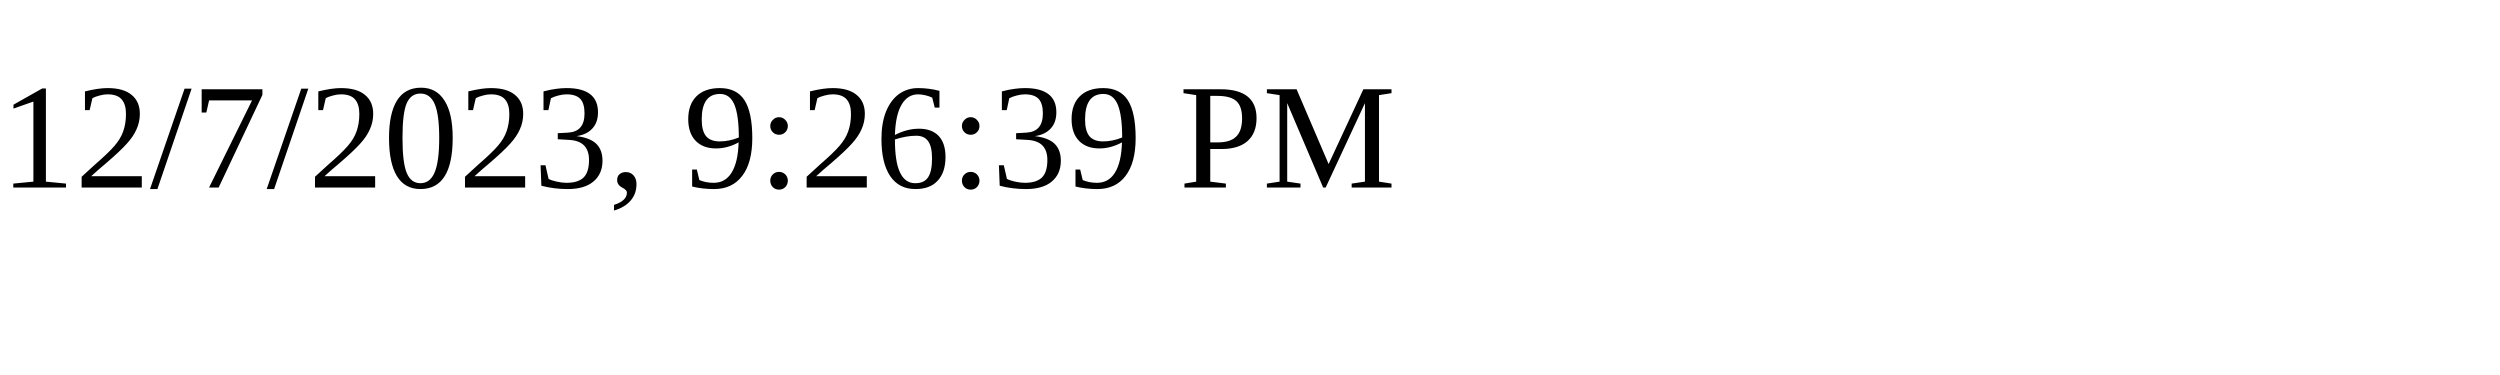
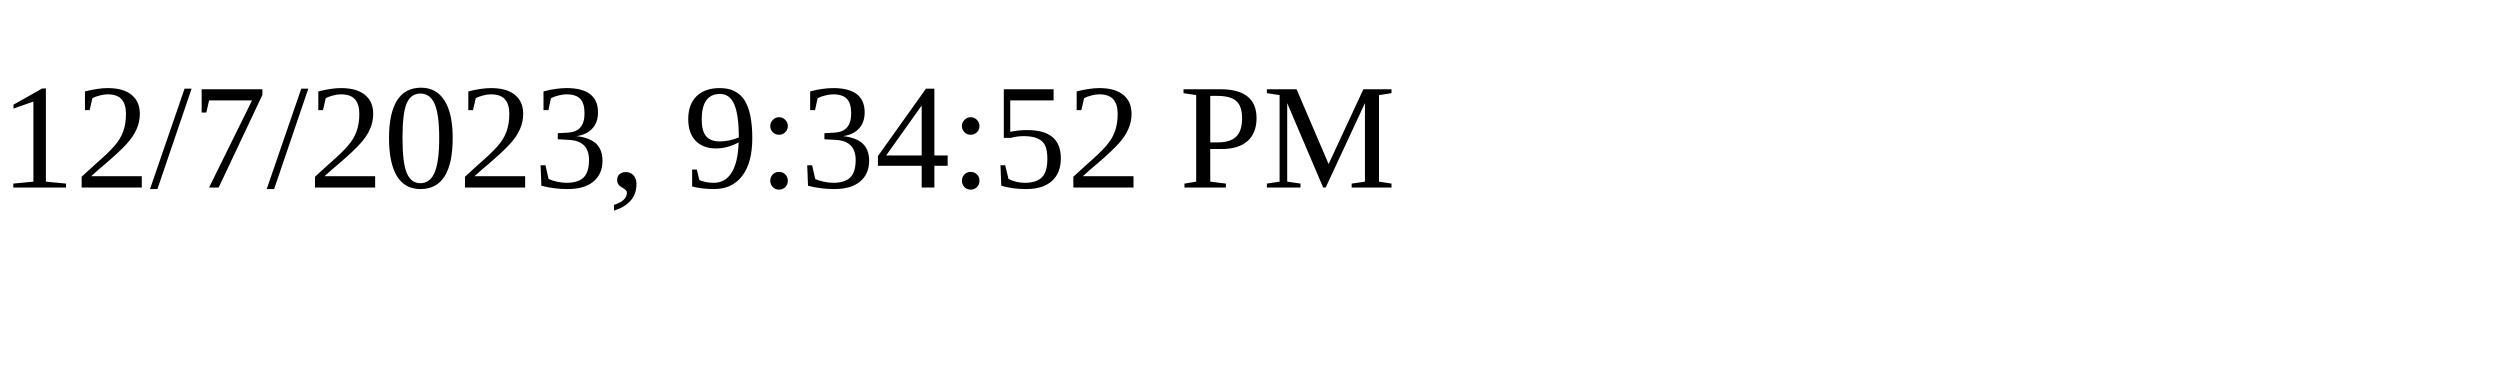
<svg xmlns="http://www.w3.org/2000/svg" height="30" width="200">
-   <text x="0" y="15">12/7/2023, 9:26:39 PM</text>
+   <text x="0" y="15">12/7/2023, 9:34:52 PM</text>
</svg>
